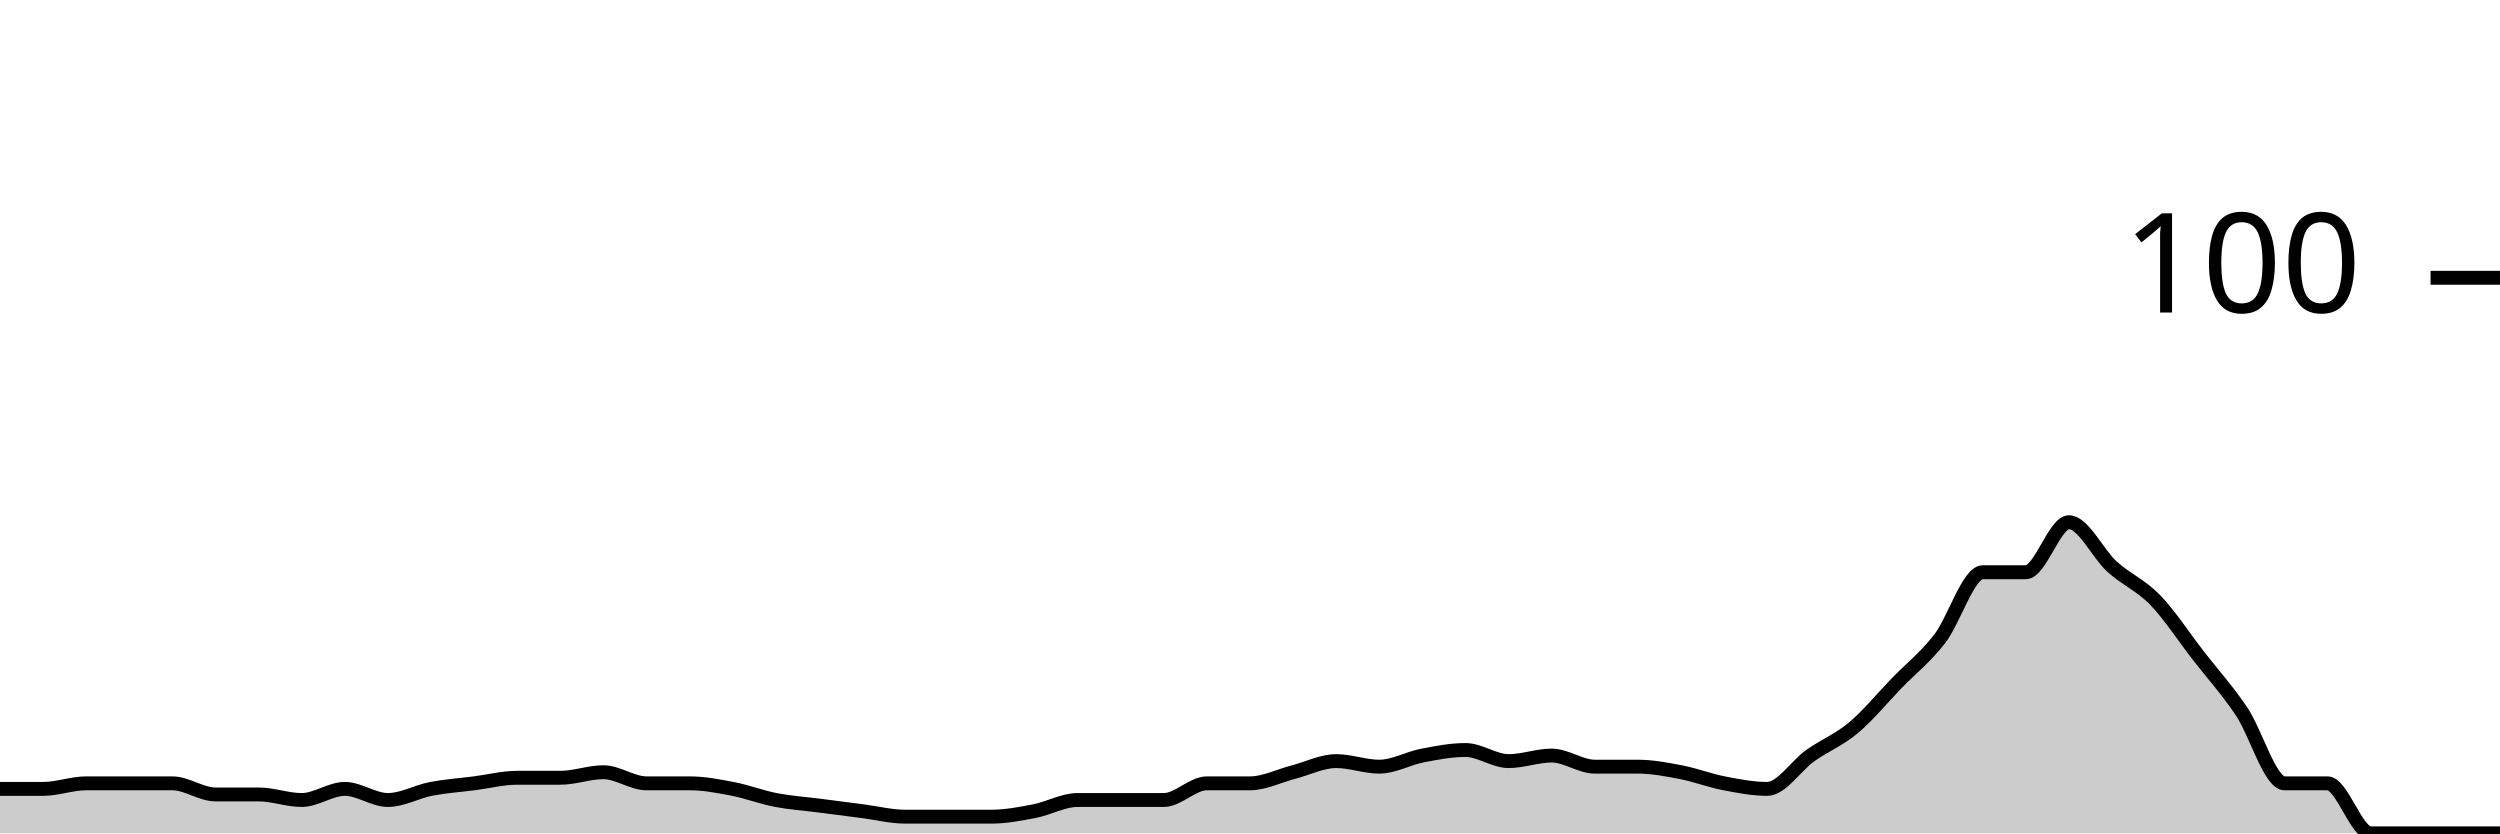
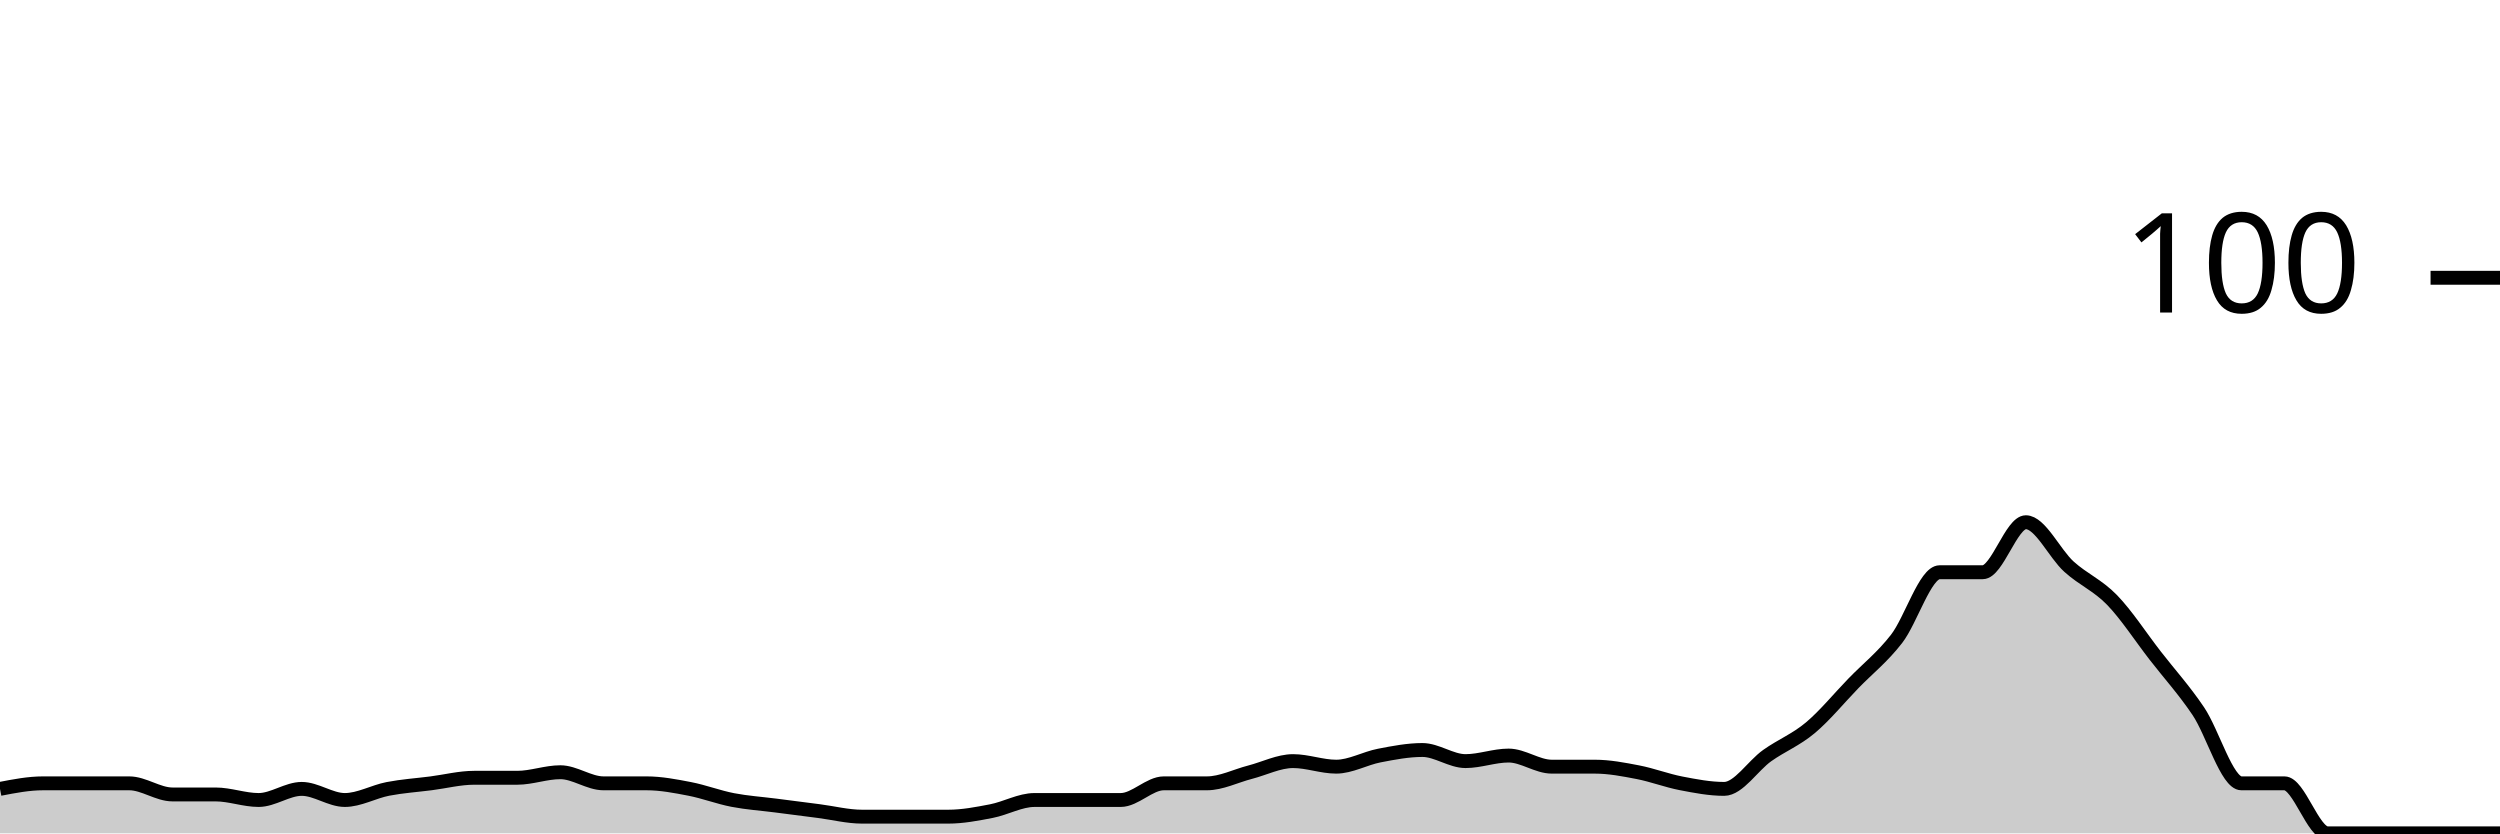
<svg xmlns="http://www.w3.org/2000/svg" viewBox="0 0 180 60">
  <g transform="translate(0,20)">
-     <path class="area" fill="rgba(0, 0, 0, 0.2)" d="M0,36.8C1.034,36.8,2.069,36.8,3.103,36.8C4.138,36.8,5.172,36.4,6.207,36.4C7.241,36.4,8.276,36.4,9.31,36.4C10.345,36.4,11.379,36.4,12.414,36.4C13.448,36.4,14.483,37.2,15.517,37.2C16.552,37.2,17.586,37.2,18.621,37.2C19.655,37.2,20.69,37.6,21.724,37.6C22.759,37.6,23.793,36.8,24.828,36.8C25.862,36.8,26.897,37.6,27.931,37.6C28.966,37.6,30,37,31.034,36.8C32.069,36.6,33.103,36.533,34.138,36.4C35.172,36.267,36.207,36,37.241,36C38.276,36,39.31,36,40.345,36C41.379,36,42.414,35.6,43.448,35.6C44.483,35.6,45.517,36.4,46.552,36.4C47.586,36.4,48.621,36.4,49.655,36.4C50.69,36.4,51.724,36.6,52.759,36.8C53.793,37,54.828,37.4,55.862,37.6C56.897,37.8,57.931,37.867,58.966,38C60,38.133,61.034,38.267,62.069,38.4C63.103,38.533,64.138,38.8,65.172,38.8C66.207,38.8,67.241,38.8,68.276,38.8C69.31,38.8,70.345,38.8,71.379,38.8C72.414,38.8,73.448,38.6,74.483,38.4C75.517,38.2,76.552,37.6,77.586,37.6C78.621,37.6,79.655,37.6,80.69,37.6C81.724,37.6,82.759,37.6,83.793,37.6C84.828,37.6,85.862,36.4,86.897,36.4C87.931,36.4,88.966,36.4,90,36.4C91.034,36.4,92.069,35.867,93.103,35.6C94.138,35.333,95.172,34.8,96.207,34.8C97.241,34.8,98.276,35.2,99.31,35.2C100.345,35.2,101.379,34.6,102.414,34.4C103.448,34.2,104.483,34,105.517,34C106.552,34,107.586,34.8,108.621,34.8C109.655,34.8,110.69,34.4,111.724,34.4C112.759,34.4,113.793,35.2,114.828,35.2C115.862,35.2,116.897,35.2,117.931,35.2C118.966,35.2,120,35.4,121.034,35.6C122.069,35.8,123.103,36.2,124.138,36.4C125.172,36.6,126.207,36.8,127.241,36.8C128.276,36.8,129.31,35.133,130.345,34.4C131.379,33.667,132.414,33.267,133.448,32.4C134.483,31.533,135.517,30.267,136.552,29.2C137.586,28.133,138.621,27.333,139.655,26C140.69,24.667,141.724,21.2,142.759,21.2C143.793,21.2,144.828,21.2,145.862,21.2C146.897,21.2,147.931,17.6,148.966,17.6C150,17.6,151.034,19.867,152.069,20.8C153.103,21.733,154.138,22.133,155.172,23.2C156.207,24.267,157.241,25.867,158.276,27.2C159.31,28.533,160.345,29.667,161.379,31.2C162.414,32.733,163.448,36.4,164.483,36.4C165.517,36.4,166.552,36.4,167.586,36.4C168.621,36.4,169.655,40,170.69,40C171.724,40,172.759,40,173.793,40C174.828,40,175.862,40,176.897,40C177.931,40,178.966,40,180,40L180,40C178.966,40,177.931,40,176.897,40C175.862,40,174.828,40,173.793,40C172.759,40,171.724,40,170.69,40C169.655,40,168.621,40,167.586,40C166.552,40,165.517,40,164.483,40C163.448,40,162.414,40,161.379,40C160.345,40,159.31,40,158.276,40C157.241,40,156.207,40,155.172,40C154.138,40,153.103,40,152.069,40C151.034,40,150,40,148.966,40C147.931,40,146.897,40,145.862,40C144.828,40,143.793,40,142.759,40C141.724,40,140.69,40,139.655,40C138.621,40,137.586,40,136.552,40C135.517,40,134.483,40,133.448,40C132.414,40,131.379,40,130.345,40C129.31,40,128.276,40,127.241,40C126.207,40,125.172,40,124.138,40C123.103,40,122.069,40,121.034,40C120,40,118.966,40,117.931,40C116.897,40,115.862,40,114.828,40C113.793,40,112.759,40,111.724,40C110.69,40,109.655,40,108.621,40C107.586,40,106.552,40,105.517,40C104.483,40,103.448,40,102.414,40C101.379,40,100.345,40,99.31,40C98.276,40,97.241,40,96.207,40C95.172,40,94.138,40,93.103,40C92.069,40,91.034,40,90,40C88.966,40,87.931,40,86.897,40C85.862,40,84.828,40,83.793,40C82.759,40,81.724,40,80.69,40C79.655,40,78.621,40,77.586,40C76.552,40,75.517,40,74.483,40C73.448,40,72.414,40,71.379,40C70.345,40,69.31,40,68.276,40C67.241,40,66.207,40,65.172,40C64.138,40,63.103,40,62.069,40C61.034,40,60,40,58.966,40C57.931,40,56.897,40,55.862,40C54.828,40,53.793,40,52.759,40C51.724,40,50.69,40,49.655,40C48.621,40,47.586,40,46.552,40C45.517,40,44.483,40,43.448,40C42.414,40,41.379,40,40.345,40C39.31,40,38.276,40,37.241,40C36.207,40,35.172,40,34.138,40C33.103,40,32.069,40,31.034,40C30,40,28.966,40,27.931,40C26.897,40,25.862,40,24.828,40C23.793,40,22.759,40,21.724,40C20.69,40,19.655,40,18.621,40C17.586,40,16.552,40,15.517,40C14.483,40,13.448,40,12.414,40C11.379,40,10.345,40,9.31,40C8.276,40,7.241,40,6.207,40C5.172,40,4.138,40,3.103,40C2.069,40,1.034,40,0,40Z" />
-     <path class="line" stroke="black" fill="none" d="M0,36.8C1.034,36.8,2.069,36.8,3.103,36.8C4.138,36.8,5.172,36.4,6.207,36.4C7.241,36.4,8.276,36.4,9.31,36.4C10.345,36.4,11.379,36.4,12.414,36.4C13.448,36.4,14.483,37.2,15.517,37.2C16.552,37.2,17.586,37.2,18.621,37.2C19.655,37.2,20.69,37.6,21.724,37.6C22.759,37.6,23.793,36.8,24.828,36.8C25.862,36.8,26.897,37.6,27.931,37.6C28.966,37.6,30,37,31.034,36.8C32.069,36.6,33.103,36.533,34.138,36.4C35.172,36.267,36.207,36,37.241,36C38.276,36,39.31,36,40.345,36C41.379,36,42.414,35.6,43.448,35.6C44.483,35.6,45.517,36.4,46.552,36.4C47.586,36.4,48.621,36.4,49.655,36.4C50.69,36.4,51.724,36.6,52.759,36.8C53.793,37,54.828,37.4,55.862,37.6C56.897,37.8,57.931,37.867,58.966,38C60,38.133,61.034,38.267,62.069,38.4C63.103,38.533,64.138,38.8,65.172,38.8C66.207,38.8,67.241,38.8,68.276,38.8C69.31,38.8,70.345,38.8,71.379,38.8C72.414,38.8,73.448,38.6,74.483,38.4C75.517,38.2,76.552,37.6,77.586,37.6C78.621,37.6,79.655,37.6,80.69,37.6C81.724,37.6,82.759,37.6,83.793,37.6C84.828,37.6,85.862,36.4,86.897,36.4C87.931,36.4,88.966,36.4,90,36.4C91.034,36.4,92.069,35.867,93.103,35.6C94.138,35.333,95.172,34.8,96.207,34.8C97.241,34.8,98.276,35.2,99.31,35.2C100.345,35.2,101.379,34.6,102.414,34.4C103.448,34.2,104.483,34,105.517,34C106.552,34,107.586,34.8,108.621,34.8C109.655,34.8,110.69,34.4,111.724,34.4C112.759,34.4,113.793,35.2,114.828,35.2C115.862,35.2,116.897,35.2,117.931,35.2C118.966,35.2,120,35.4,121.034,35.6C122.069,35.8,123.103,36.2,124.138,36.4C125.172,36.6,126.207,36.8,127.241,36.8C128.276,36.8,129.31,35.133,130.345,34.4C131.379,33.667,132.414,33.267,133.448,32.4C134.483,31.533,135.517,30.267,136.552,29.2C137.586,28.133,138.621,27.333,139.655,26C140.69,24.667,141.724,21.2,142.759,21.2C143.793,21.2,144.828,21.2,145.862,21.2C146.897,21.2,147.931,17.6,148.966,17.6C150,17.6,151.034,19.867,152.069,20.8C153.103,21.733,154.138,22.133,155.172,23.2C156.207,24.267,157.241,25.867,158.276,27.2C159.31,28.533,160.345,29.667,161.379,31.2C162.414,32.733,163.448,36.4,164.483,36.4C165.517,36.4,166.552,36.4,167.586,36.4C168.621,36.4,169.655,40,170.69,40C171.724,40,172.759,40,173.793,40C174.828,40,175.862,40,176.897,40C177.931,40,178.966,40,180,40" />
+     <path class="area" fill="rgba(0, 0, 0, 0.2)" d="M0,36.8C1.034,36.6,2.069,36.4,3.103,36.4C4.138,36.4,5.172,36.4,6.207,36.4C7.241,36.4,8.276,36.4,9.31,36.4C10.345,36.4,11.379,37.2,12.414,37.2C13.448,37.2,14.483,37.2,15.517,37.2C16.552,37.2,17.586,37.6,18.621,37.6C19.655,37.6,20.69,36.8,21.724,36.8C22.759,36.8,23.793,37.6,24.828,37.6C25.862,37.6,26.897,37,27.931,36.8C28.966,36.6,30,36.533,31.034,36.4C32.069,36.267,33.103,36,34.138,36C35.172,36,36.207,36,37.241,36C38.276,36,39.31,35.6,40.345,35.6C41.379,35.6,42.414,36.4,43.448,36.4C44.483,36.4,45.517,36.4,46.552,36.4C47.586,36.4,48.621,36.6,49.655,36.8C50.69,37,51.724,37.4,52.759,37.6C53.793,37.8,54.828,37.867,55.862,38C56.897,38.133,57.931,38.267,58.966,38.4C60,38.533,61.034,38.8,62.069,38.8C63.103,38.8,64.138,38.8,65.172,38.8C66.207,38.8,67.241,38.8,68.276,38.8C69.31,38.8,70.345,38.6,71.379,38.4C72.414,38.2,73.448,37.6,74.483,37.6C75.517,37.6,76.552,37.6,77.586,37.6C78.621,37.6,79.655,37.6,80.69,37.6C81.724,37.6,82.759,36.4,83.793,36.4C84.828,36.4,85.862,36.4,86.897,36.4C87.931,36.4,88.966,35.867,90,35.6C91.034,35.333,92.069,34.8,93.103,34.8C94.138,34.8,95.172,35.2,96.207,35.2C97.241,35.2,98.276,34.6,99.31,34.4C100.345,34.2,101.379,34,102.414,34C103.448,34,104.483,34.8,105.517,34.8C106.552,34.8,107.586,34.4,108.621,34.4C109.655,34.4,110.69,35.2,111.724,35.2C112.759,35.2,113.793,35.2,114.828,35.2C115.862,35.2,116.897,35.4,117.931,35.6C118.966,35.8,120,36.2,121.034,36.4C122.069,36.6,123.103,36.8,124.138,36.8C125.172,36.8,126.207,35.133,127.241,34.4C128.276,33.667,129.31,33.267,130.345,32.4C131.379,31.533,132.414,30.267,133.448,29.2C134.483,28.133,135.517,27.333,136.552,26C137.586,24.667,138.621,21.2,139.655,21.2C140.69,21.2,141.724,21.2,142.759,21.2C143.793,21.2,144.828,17.6,145.862,17.6C146.897,17.6,147.931,19.867,148.966,20.8C150,21.733,151.034,22.133,152.069,23.2C153.103,24.267,154.138,25.867,155.172,27.2C156.207,28.533,157.241,29.667,158.276,31.2C159.31,32.733,160.345,36.4,161.379,36.4C162.414,36.4,163.448,36.4,164.483,36.4C165.517,36.4,166.552,40,167.586,40C168.621,40,169.655,40,170.69,40C171.724,40,172.759,40,173.793,40C174.828,40,175.862,40,176.897,40C177.931,40,178.966,40,180,40L180,40C178.966,40,177.931,40,176.897,40C175.862,40,174.828,40,173.793,40C172.759,40,171.724,40,170.69,40C169.655,40,168.621,40,167.586,40C166.552,40,165.517,40,164.483,40C163.448,40,162.414,40,161.379,40C160.345,40,159.31,40,158.276,40C157.241,40,156.207,40,155.172,40C154.138,40,153.103,40,152.069,40C151.034,40,150,40,148.966,40C147.931,40,146.897,40,145.862,40C144.828,40,143.793,40,142.759,40C141.724,40,140.69,40,139.655,40C138.621,40,137.586,40,136.552,40C135.517,40,134.483,40,133.448,40C132.414,40,131.379,40,130.345,40C129.31,40,128.276,40,127.241,40C126.207,40,125.172,40,124.138,40C123.103,40,122.069,40,121.034,40C120,40,118.966,40,117.931,40C116.897,40,115.862,40,114.828,40C113.793,40,112.759,40,111.724,40C110.69,40,109.655,40,108.621,40C107.586,40,106.552,40,105.517,40C104.483,40,103.448,40,102.414,40C101.379,40,100.345,40,99.31,40C98.276,40,97.241,40,96.207,40C95.172,40,94.138,40,93.103,40C92.069,40,91.034,40,90,40C88.966,40,87.931,40,86.897,40C85.862,40,84.828,40,83.793,40C82.759,40,81.724,40,80.69,40C79.655,40,78.621,40,77.586,40C76.552,40,75.517,40,74.483,40C73.448,40,72.414,40,71.379,40C70.345,40,69.31,40,68.276,40C67.241,40,66.207,40,65.172,40C64.138,40,63.103,40,62.069,40C61.034,40,60,40,58.966,40C57.931,40,56.897,40,55.862,40C54.828,40,53.793,40,52.759,40C51.724,40,50.69,40,49.655,40C48.621,40,47.586,40,46.552,40C45.517,40,44.483,40,43.448,40C42.414,40,41.379,40,40.345,40C39.31,40,38.276,40,37.241,40C36.207,40,35.172,40,34.138,40C33.103,40,32.069,40,31.034,40C30,40,28.966,40,27.931,40C26.897,40,25.862,40,24.828,40C23.793,40,22.759,40,21.724,40C20.69,40,19.655,40,18.621,40C17.586,40,16.552,40,15.517,40C14.483,40,13.448,40,12.414,40C11.379,40,10.345,40,9.31,40C8.276,40,7.241,40,6.207,40C5.172,40,4.138,40,3.103,40C2.069,40,1.034,40,0,40Z" />
+     <path class="line" stroke="black" fill="none" d="M0,36.8C1.034,36.6,2.069,36.4,3.103,36.4C4.138,36.4,5.172,36.4,6.207,36.4C7.241,36.4,8.276,36.4,9.31,36.4C10.345,36.4,11.379,37.2,12.414,37.2C13.448,37.2,14.483,37.2,15.517,37.2C16.552,37.2,17.586,37.6,18.621,37.6C19.655,37.6,20.69,36.8,21.724,36.8C22.759,36.8,23.793,37.6,24.828,37.6C25.862,37.6,26.897,37,27.931,36.8C28.966,36.6,30,36.533,31.034,36.4C32.069,36.267,33.103,36,34.138,36C35.172,36,36.207,36,37.241,36C38.276,36,39.31,35.6,40.345,35.6C41.379,35.6,42.414,36.4,43.448,36.4C44.483,36.4,45.517,36.4,46.552,36.4C47.586,36.4,48.621,36.6,49.655,36.8C50.69,37,51.724,37.4,52.759,37.6C53.793,37.8,54.828,37.867,55.862,38C56.897,38.133,57.931,38.267,58.966,38.4C60,38.533,61.034,38.8,62.069,38.8C63.103,38.8,64.138,38.8,65.172,38.8C66.207,38.8,67.241,38.8,68.276,38.8C69.31,38.8,70.345,38.6,71.379,38.4C72.414,38.2,73.448,37.6,74.483,37.6C75.517,37.6,76.552,37.6,77.586,37.6C78.621,37.6,79.655,37.6,80.69,37.6C81.724,37.6,82.759,36.4,83.793,36.4C84.828,36.4,85.862,36.4,86.897,36.4C87.931,36.4,88.966,35.867,90,35.6C91.034,35.333,92.069,34.8,93.103,34.8C94.138,34.8,95.172,35.2,96.207,35.2C97.241,35.2,98.276,34.6,99.31,34.4C100.345,34.2,101.379,34,102.414,34C103.448,34,104.483,34.8,105.517,34.8C106.552,34.8,107.586,34.4,108.621,34.4C109.655,34.4,110.69,35.2,111.724,35.2C112.759,35.2,113.793,35.2,114.828,35.2C115.862,35.2,116.897,35.4,117.931,35.6C118.966,35.8,120,36.2,121.034,36.4C122.069,36.6,123.103,36.8,124.138,36.8C125.172,36.8,126.207,35.133,127.241,34.4C128.276,33.667,129.31,33.267,130.345,32.4C131.379,31.533,132.414,30.267,133.448,29.2C134.483,28.133,135.517,27.333,136.552,26C137.586,24.667,138.621,21.2,139.655,21.2C140.69,21.2,141.724,21.2,142.759,21.2C143.793,21.2,144.828,17.6,145.862,17.6C146.897,17.6,147.931,19.867,148.966,20.8C150,21.733,151.034,22.133,152.069,23.2C153.103,24.267,154.138,25.867,155.172,27.2C156.207,28.533,157.241,29.667,158.276,31.2C159.31,32.733,160.345,36.4,161.379,36.4C162.414,36.4,163.448,36.4,164.483,36.4C165.517,36.4,166.552,40,167.586,40C168.621,40,169.655,40,170.69,40C171.724,40,172.759,40,173.793,40C174.828,40,175.862,40,176.897,40C177.931,40,178.966,40,180,40" />
    <path class="axis-ceiling" stroke-width="1" stroke="black" fill="none" d="M175,0L180,0" />
    <text class="axis-ceiling-label" font-family="sans-serif" text-anchor="end" font-size="10px" x="170" y="2.5">100</text>
  </g>
</svg>
